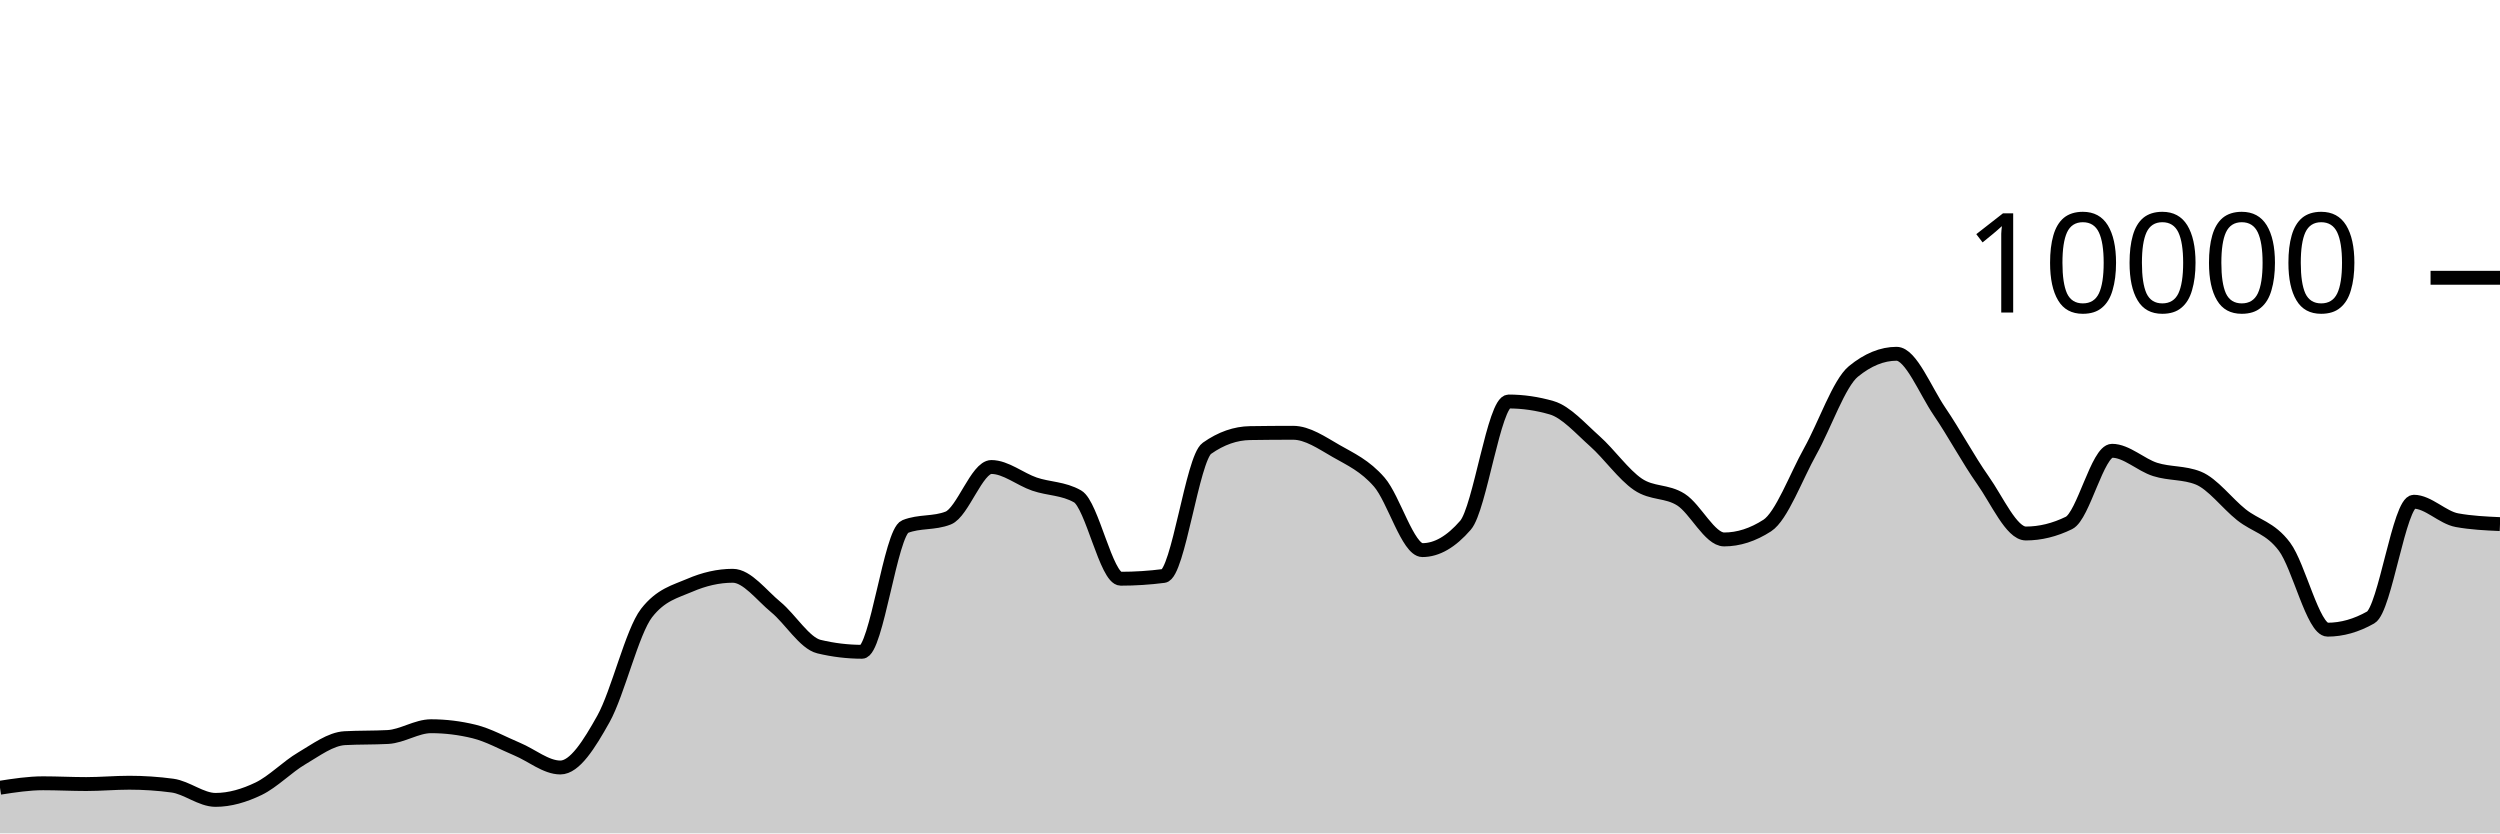
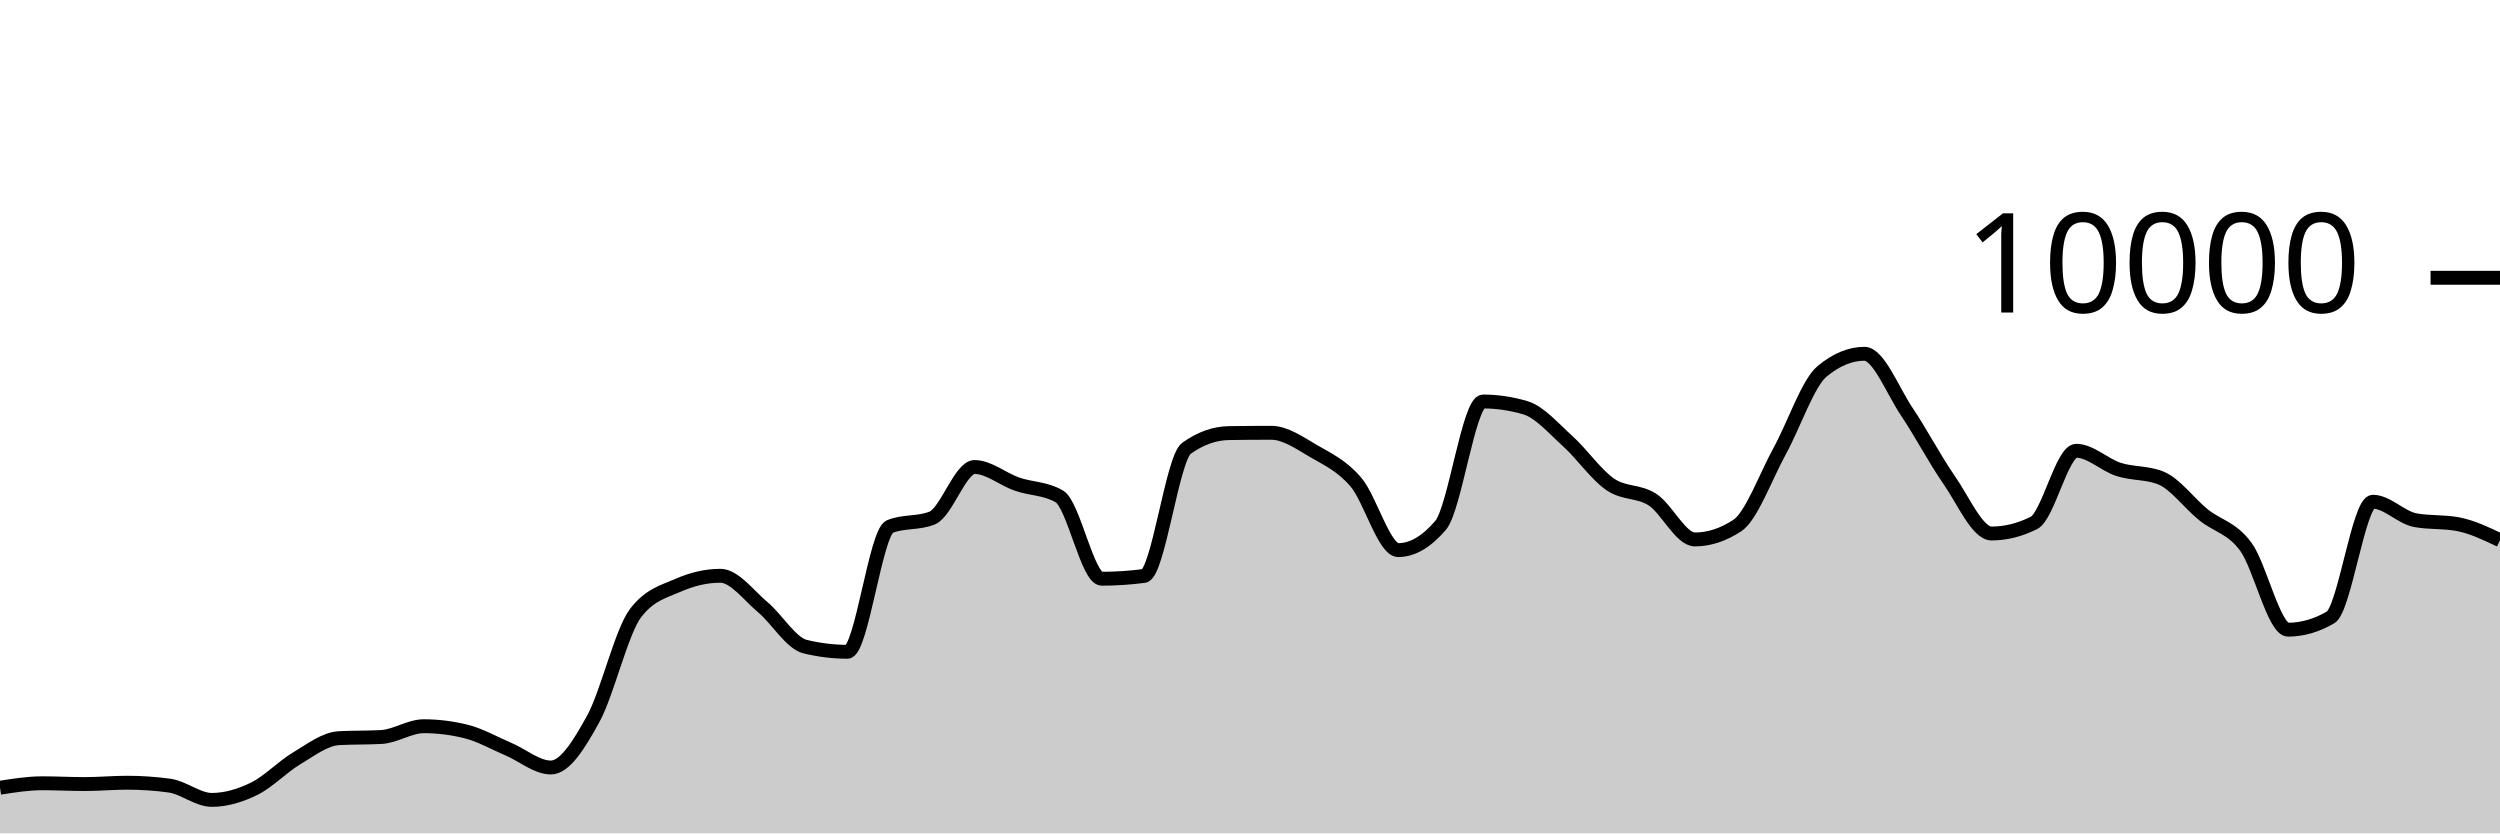
<svg xmlns="http://www.w3.org/2000/svg" viewBox="0 0 180 60">
  <g transform="translate(0,20)">
-     <path class="area" fill="rgba(0, 0, 0, 0.2)" d="M0,36.716C1.034,36.556,2.069,36.396,3.103,36.396C4.138,36.396,5.172,36.452,6.207,36.452C7.241,36.452,8.276,36.356,9.31,36.356C10.345,36.356,11.379,36.425,12.414,36.564C13.448,36.703,14.483,37.592,15.517,37.592C16.552,37.592,17.586,37.286,18.621,36.788C19.655,36.29,20.69,35.211,21.724,34.604C22.759,33.997,23.793,33.204,24.828,33.148C25.862,33.092,26.897,33.12,27.931,33.064C28.966,33.008,30,32.288,31.034,32.288C32.069,32.288,33.103,32.415,34.138,32.668C35.172,32.921,36.207,33.508,37.241,33.94C38.276,34.372,39.31,35.26,40.345,35.26C41.379,35.26,42.414,33.613,43.448,31.76C44.483,29.907,45.517,25.471,46.552,24.14C47.586,22.809,48.621,22.591,49.655,22.144C50.69,21.697,51.724,21.456,52.759,21.456C53.793,21.456,54.828,22.862,55.862,23.712C56.897,24.562,57.931,26.308,58.966,26.556C60,26.804,61.034,26.928,62.069,26.928C63.103,26.928,64.138,18.323,65.172,17.912C66.207,17.501,67.241,17.707,68.276,17.296C69.31,16.885,70.345,13.624,71.379,13.624C72.414,13.624,73.448,14.503,74.483,14.856C75.517,15.209,76.552,15.151,77.586,15.74C78.621,16.329,79.655,21.668,80.69,21.668C81.724,21.668,82.759,21.601,83.793,21.468C84.828,21.335,85.862,13.011,86.897,12.28C87.931,11.549,88.966,11.2,90,11.184C91.034,11.168,92.069,11.16,93.103,11.16C94.138,11.16,95.172,11.884,96.207,12.476C97.241,13.068,98.276,13.523,99.31,14.712C100.345,15.901,101.379,19.608,102.414,19.608C103.448,19.608,104.483,19.011,105.517,17.816C106.552,16.621,107.586,8.908,108.621,8.908C109.655,8.908,110.69,9.059,111.724,9.36C112.759,9.661,113.793,10.849,114.828,11.768C115.862,12.687,116.897,14.171,117.931,14.872C118.966,15.573,120,15.315,121.034,15.976C122.069,16.637,123.103,18.84,124.138,18.84C125.172,18.84,126.207,18.507,127.241,17.84C128.276,17.173,129.31,14.33,130.345,12.48C131.379,10.63,132.414,7.585,133.448,6.74C134.483,5.895,135.517,5.472,136.552,5.472C137.586,5.472,138.621,8.125,139.655,9.64C140.69,11.155,141.724,13.098,142.759,14.56C143.793,16.022,144.828,18.412,145.862,18.412C146.897,18.412,147.931,18.159,148.966,17.652C150,17.145,151.034,12.456,152.069,12.456C153.103,12.456,154.138,13.473,155.172,13.8C156.207,14.127,157.241,14.007,158.276,14.42C159.31,14.833,160.345,16.237,161.379,17.06C162.414,17.883,163.448,17.981,164.483,19.36C165.517,20.739,166.552,25.336,167.586,25.336C168.621,25.336,169.655,25.043,170.69,24.456C171.724,23.869,172.759,16.124,173.793,16.124C174.828,16.124,175.862,17.263,176.897,17.452C177.931,17.641,178.966,17.689,180,17.736L180,40C178.966,40,177.931,40,176.897,40C175.862,40,174.828,40,173.793,40C172.759,40,171.724,40,170.69,40C169.655,40,168.621,40,167.586,40C166.552,40,165.517,40,164.483,40C163.448,40,162.414,40,161.379,40C160.345,40,159.31,40,158.276,40C157.241,40,156.207,40,155.172,40C154.138,40,153.103,40,152.069,40C151.034,40,150,40,148.966,40C147.931,40,146.897,40,145.862,40C144.828,40,143.793,40,142.759,40C141.724,40,140.69,40,139.655,40C138.621,40,137.586,40,136.552,40C135.517,40,134.483,40,133.448,40C132.414,40,131.379,40,130.345,40C129.31,40,128.276,40,127.241,40C126.207,40,125.172,40,124.138,40C123.103,40,122.069,40,121.034,40C120,40,118.966,40,117.931,40C116.897,40,115.862,40,114.828,40C113.793,40,112.759,40,111.724,40C110.69,40,109.655,40,108.621,40C107.586,40,106.552,40,105.517,40C104.483,40,103.448,40,102.414,40C101.379,40,100.345,40,99.31,40C98.276,40,97.241,40,96.207,40C95.172,40,94.138,40,93.103,40C92.069,40,91.034,40,90,40C88.966,40,87.931,40,86.897,40C85.862,40,84.828,40,83.793,40C82.759,40,81.724,40,80.69,40C79.655,40,78.621,40,77.586,40C76.552,40,75.517,40,74.483,40C73.448,40,72.414,40,71.379,40C70.345,40,69.31,40,68.276,40C67.241,40,66.207,40,65.172,40C64.138,40,63.103,40,62.069,40C61.034,40,60,40,58.966,40C57.931,40,56.897,40,55.862,40C54.828,40,53.793,40,52.759,40C51.724,40,50.69,40,49.655,40C48.621,40,47.586,40,46.552,40C45.517,40,44.483,40,43.448,40C42.414,40,41.379,40,40.345,40C39.31,40,38.276,40,37.241,40C36.207,40,35.172,40,34.138,40C33.103,40,32.069,40,31.034,40C30,40,28.966,40,27.931,40C26.897,40,25.862,40,24.828,40C23.793,40,22.759,40,21.724,40C20.69,40,19.655,40,18.621,40C17.586,40,16.552,40,15.517,40C14.483,40,13.448,40,12.414,40C11.379,40,10.345,40,9.31,40C8.276,40,7.241,40,6.207,40C5.172,40,4.138,40,3.103,40C2.069,40,1.034,40,0,40Z" />
-     <path class="line" stroke="black" fill="none" d="M0,36.716C1.034,36.556,2.069,36.396,3.103,36.396C4.138,36.396,5.172,36.452,6.207,36.452C7.241,36.452,8.276,36.356,9.31,36.356C10.345,36.356,11.379,36.425,12.414,36.564C13.448,36.703,14.483,37.592,15.517,37.592C16.552,37.592,17.586,37.286,18.621,36.788C19.655,36.29,20.69,35.211,21.724,34.604C22.759,33.997,23.793,33.204,24.828,33.148C25.862,33.092,26.897,33.12,27.931,33.064C28.966,33.008,30,32.288,31.034,32.288C32.069,32.288,33.103,32.415,34.138,32.668C35.172,32.921,36.207,33.508,37.241,33.94C38.276,34.372,39.31,35.26,40.345,35.26C41.379,35.26,42.414,33.613,43.448,31.76C44.483,29.907,45.517,25.471,46.552,24.14C47.586,22.809,48.621,22.591,49.655,22.144C50.69,21.697,51.724,21.456,52.759,21.456C53.793,21.456,54.828,22.862,55.862,23.712C56.897,24.562,57.931,26.308,58.966,26.556C60,26.804,61.034,26.928,62.069,26.928C63.103,26.928,64.138,18.323,65.172,17.912C66.207,17.501,67.241,17.707,68.276,17.296C69.31,16.885,70.345,13.624,71.379,13.624C72.414,13.624,73.448,14.503,74.483,14.856C75.517,15.209,76.552,15.151,77.586,15.74C78.621,16.329,79.655,21.668,80.69,21.668C81.724,21.668,82.759,21.601,83.793,21.468C84.828,21.335,85.862,13.011,86.897,12.28C87.931,11.549,88.966,11.2,90,11.184C91.034,11.168,92.069,11.16,93.103,11.16C94.138,11.16,95.172,11.884,96.207,12.476C97.241,13.068,98.276,13.523,99.31,14.712C100.345,15.901,101.379,19.608,102.414,19.608C103.448,19.608,104.483,19.011,105.517,17.816C106.552,16.621,107.586,8.908,108.621,8.908C109.655,8.908,110.69,9.059,111.724,9.36C112.759,9.661,113.793,10.849,114.828,11.768C115.862,12.687,116.897,14.171,117.931,14.872C118.966,15.573,120,15.315,121.034,15.976C122.069,16.637,123.103,18.84,124.138,18.84C125.172,18.84,126.207,18.507,127.241,17.84C128.276,17.173,129.31,14.33,130.345,12.48C131.379,10.63,132.414,7.585,133.448,6.74C134.483,5.895,135.517,5.472,136.552,5.472C137.586,5.472,138.621,8.125,139.655,9.64C140.69,11.155,141.724,13.098,142.759,14.56C143.793,16.022,144.828,18.412,145.862,18.412C146.897,18.412,147.931,18.159,148.966,17.652C150,17.145,151.034,12.456,152.069,12.456C153.103,12.456,154.138,13.473,155.172,13.8C156.207,14.127,157.241,14.007,158.276,14.42C159.31,14.833,160.345,16.237,161.379,17.06C162.414,17.883,163.448,17.981,164.483,19.36C165.517,20.739,166.552,25.336,167.586,25.336C168.621,25.336,169.655,25.043,170.69,24.456C171.724,23.869,172.759,16.124,173.793,16.124C174.828,16.124,175.862,17.263,176.897,17.452C177.931,17.641,178.966,17.689,180,17.736" />
+     <path class="area" fill="rgba(0, 0, 0, 0.2)" d="M0,36.716C1.017,36.556,2.034,36.396,3.051,36.396C4.068,36.396,5.085,36.452,6.102,36.452C7.119,36.452,8.136,36.356,9.153,36.356C10.169,36.356,11.186,36.425,12.203,36.564C13.22,36.703,14.237,37.592,15.254,37.592C16.271,37.592,17.288,37.286,18.305,36.788C19.322,36.29,20.339,35.211,21.356,34.604C22.373,33.997,23.39,33.204,24.407,33.148C25.424,33.092,26.441,33.12,27.458,33.064C28.475,33.008,29.492,32.288,30.508,32.288C31.525,32.288,32.542,32.415,33.559,32.668C34.576,32.921,35.593,33.508,36.61,33.94C37.627,34.372,38.644,35.26,39.661,35.26C40.678,35.26,41.695,33.613,42.712,31.76C43.729,29.907,44.746,25.471,45.763,24.14C46.78,22.809,47.797,22.591,48.814,22.144C49.831,21.697,50.847,21.456,51.864,21.456C52.881,21.456,53.898,22.862,54.915,23.712C55.932,24.562,56.949,26.308,57.966,26.556C58.983,26.804,60,26.928,61.017,26.928C62.034,26.928,63.051,18.323,64.068,17.912C65.085,17.501,66.102,17.707,67.119,17.296C68.136,16.885,69.153,13.624,70.169,13.624C71.186,13.624,72.203,14.503,73.22,14.856C74.237,15.209,75.254,15.151,76.271,15.74C77.288,16.329,78.305,21.668,79.322,21.668C80.339,21.668,81.356,21.601,82.373,21.468C83.39,21.335,84.407,13.011,85.424,12.28C86.441,11.549,87.458,11.2,88.475,11.184C89.492,11.168,90.508,11.16,91.525,11.16C92.542,11.16,93.559,11.884,94.576,12.476C95.593,13.068,96.61,13.523,97.627,14.712C98.644,15.901,99.661,19.608,100.678,19.608C101.695,19.608,102.712,19.011,103.729,17.816C104.746,16.621,105.763,8.908,106.78,8.908C107.797,8.908,108.814,9.059,109.831,9.36C110.847,9.661,111.864,10.849,112.881,11.768C113.898,12.687,114.915,14.171,115.932,14.872C116.949,15.573,117.966,15.315,118.983,15.976C120,16.637,121.017,18.84,122.034,18.84C123.051,18.84,124.068,18.507,125.085,17.84C126.102,17.173,127.119,14.33,128.136,12.48C129.153,10.63,130.169,7.585,131.186,6.74C132.203,5.895,133.22,5.472,134.237,5.472C135.254,5.472,136.271,8.125,137.288,9.64C138.305,11.155,139.322,13.098,140.339,14.56C141.356,16.022,142.373,18.412,143.39,18.412C144.407,18.412,145.424,18.159,146.441,17.652C147.458,17.145,148.475,12.456,149.492,12.456C150.508,12.456,151.525,13.473,152.542,13.8C153.559,14.127,154.576,14.007,155.593,14.42C156.61,14.833,157.627,16.237,158.644,17.06C159.661,17.883,160.678,17.981,161.695,19.36C162.712,20.739,163.729,25.336,164.746,25.336C165.763,25.336,166.78,25.043,167.797,24.456C168.814,23.869,169.831,16.124,170.847,16.124C171.864,16.124,172.881,17.263,173.898,17.452C174.915,17.641,175.932,17.547,176.949,17.736C177.966,17.925,178.983,18.411,180,18.896L180,40C178.983,40,177.966,40,176.949,40C175.932,40,174.915,40,173.898,40C172.881,40,171.864,40,170.847,40C169.831,40,168.814,40,167.797,40C166.78,40,165.763,40,164.746,40C163.729,40,162.712,40,161.695,40C160.678,40,159.661,40,158.644,40C157.627,40,156.61,40,155.593,40C154.576,40,153.559,40,152.542,40C151.525,40,150.508,40,149.492,40C148.475,40,147.458,40,146.441,40C145.424,40,144.407,40,143.39,40C142.373,40,141.356,40,140.339,40C139.322,40,138.305,40,137.288,40C136.271,40,135.254,40,134.237,40C133.22,40,132.203,40,131.186,40C130.169,40,129.153,40,128.136,40C127.119,40,126.102,40,125.085,40C124.068,40,123.051,40,122.034,40C121.017,40,120,40,118.983,40C117.966,40,116.949,40,115.932,40C114.915,40,113.898,40,112.881,40C111.864,40,110.847,40,109.831,40C108.814,40,107.797,40,106.78,40C105.763,40,104.746,40,103.729,40C102.712,40,101.695,40,100.678,40C99.661,40,98.644,40,97.627,40C96.61,40,95.593,40,94.576,40C93.559,40,92.542,40,91.525,40C90.508,40,89.492,40,88.475,40C87.458,40,86.441,40,85.424,40C84.407,40,83.39,40,82.373,40C81.356,40,80.339,40,79.322,40C78.305,40,77.288,40,76.271,40C75.254,40,74.237,40,73.22,40C72.203,40,71.186,40,70.169,40C69.153,40,68.136,40,67.119,40C66.102,40,65.085,40,64.068,40C63.051,40,62.034,40,61.017,40C60,40,58.983,40,57.966,40C56.949,40,55.932,40,54.915,40C53.898,40,52.881,40,51.864,40C50.847,40,49.831,40,48.814,40C47.797,40,46.78,40,45.763,40C44.746,40,43.729,40,42.712,40C41.695,40,40.678,40,39.661,40C38.644,40,37.627,40,36.61,40C35.593,40,34.576,40,33.559,40C32.542,40,31.525,40,30.508,40C29.492,40,28.475,40,27.458,40C26.441,40,25.424,40,24.407,40C23.39,40,22.373,40,21.356,40C20.339,40,19.322,40,18.305,40C17.288,40,16.271,40,15.254,40C14.237,40,13.22,40,12.203,40C11.186,40,10.169,40,9.153,40C8.136,40,7.119,40,6.102,40C5.085,40,4.068,40,3.051,40C2.034,40,1.017,40,0,40Z" />
+     <path class="line" stroke="black" fill="none" d="M0,36.716C1.017,36.556,2.034,36.396,3.051,36.396C4.068,36.396,5.085,36.452,6.102,36.452C7.119,36.452,8.136,36.356,9.153,36.356C10.169,36.356,11.186,36.425,12.203,36.564C13.22,36.703,14.237,37.592,15.254,37.592C16.271,37.592,17.288,37.286,18.305,36.788C19.322,36.29,20.339,35.211,21.356,34.604C22.373,33.997,23.39,33.204,24.407,33.148C25.424,33.092,26.441,33.12,27.458,33.064C28.475,33.008,29.492,32.288,30.508,32.288C31.525,32.288,32.542,32.415,33.559,32.668C34.576,32.921,35.593,33.508,36.61,33.94C37.627,34.372,38.644,35.26,39.661,35.26C40.678,35.26,41.695,33.613,42.712,31.76C43.729,29.907,44.746,25.471,45.763,24.14C46.78,22.809,47.797,22.591,48.814,22.144C49.831,21.697,50.847,21.456,51.864,21.456C52.881,21.456,53.898,22.862,54.915,23.712C55.932,24.562,56.949,26.308,57.966,26.556C58.983,26.804,60,26.928,61.017,26.928C62.034,26.928,63.051,18.323,64.068,17.912C65.085,17.501,66.102,17.707,67.119,17.296C68.136,16.885,69.153,13.624,70.169,13.624C71.186,13.624,72.203,14.503,73.22,14.856C74.237,15.209,75.254,15.151,76.271,15.74C77.288,16.329,78.305,21.668,79.322,21.668C80.339,21.668,81.356,21.601,82.373,21.468C83.39,21.335,84.407,13.011,85.424,12.28C86.441,11.549,87.458,11.2,88.475,11.184C89.492,11.168,90.508,11.16,91.525,11.16C92.542,11.16,93.559,11.884,94.576,12.476C95.593,13.068,96.61,13.523,97.627,14.712C98.644,15.901,99.661,19.608,100.678,19.608C101.695,19.608,102.712,19.011,103.729,17.816C104.746,16.621,105.763,8.908,106.78,8.908C107.797,8.908,108.814,9.059,109.831,9.36C110.847,9.661,111.864,10.849,112.881,11.768C113.898,12.687,114.915,14.171,115.932,14.872C116.949,15.573,117.966,15.315,118.983,15.976C120,16.637,121.017,18.84,122.034,18.84C123.051,18.84,124.068,18.507,125.085,17.84C126.102,17.173,127.119,14.33,128.136,12.48C129.153,10.63,130.169,7.585,131.186,6.74C132.203,5.895,133.22,5.472,134.237,5.472C135.254,5.472,136.271,8.125,137.288,9.64C138.305,11.155,139.322,13.098,140.339,14.56C141.356,16.022,142.373,18.412,143.39,18.412C144.407,18.412,145.424,18.159,146.441,17.652C147.458,17.145,148.475,12.456,149.492,12.456C150.508,12.456,151.525,13.473,152.542,13.8C153.559,14.127,154.576,14.007,155.593,14.42C156.61,14.833,157.627,16.237,158.644,17.06C159.661,17.883,160.678,17.981,161.695,19.36C162.712,20.739,163.729,25.336,164.746,25.336C165.763,25.336,166.78,25.043,167.797,24.456C168.814,23.869,169.831,16.124,170.847,16.124C171.864,16.124,172.881,17.263,173.898,17.452C174.915,17.641,175.932,17.547,176.949,17.736C177.966,17.925,178.983,18.411,180,18.896" />
    <path class="axis-ceiling" stroke-width="1" stroke="black" fill="none" d="M175,0L180,0" />
    <text class="axis-ceiling-label" font-family="sans-serif" text-anchor="end" font-size="10px" x="170" y="2.5">10000</text>
  </g>
</svg>
